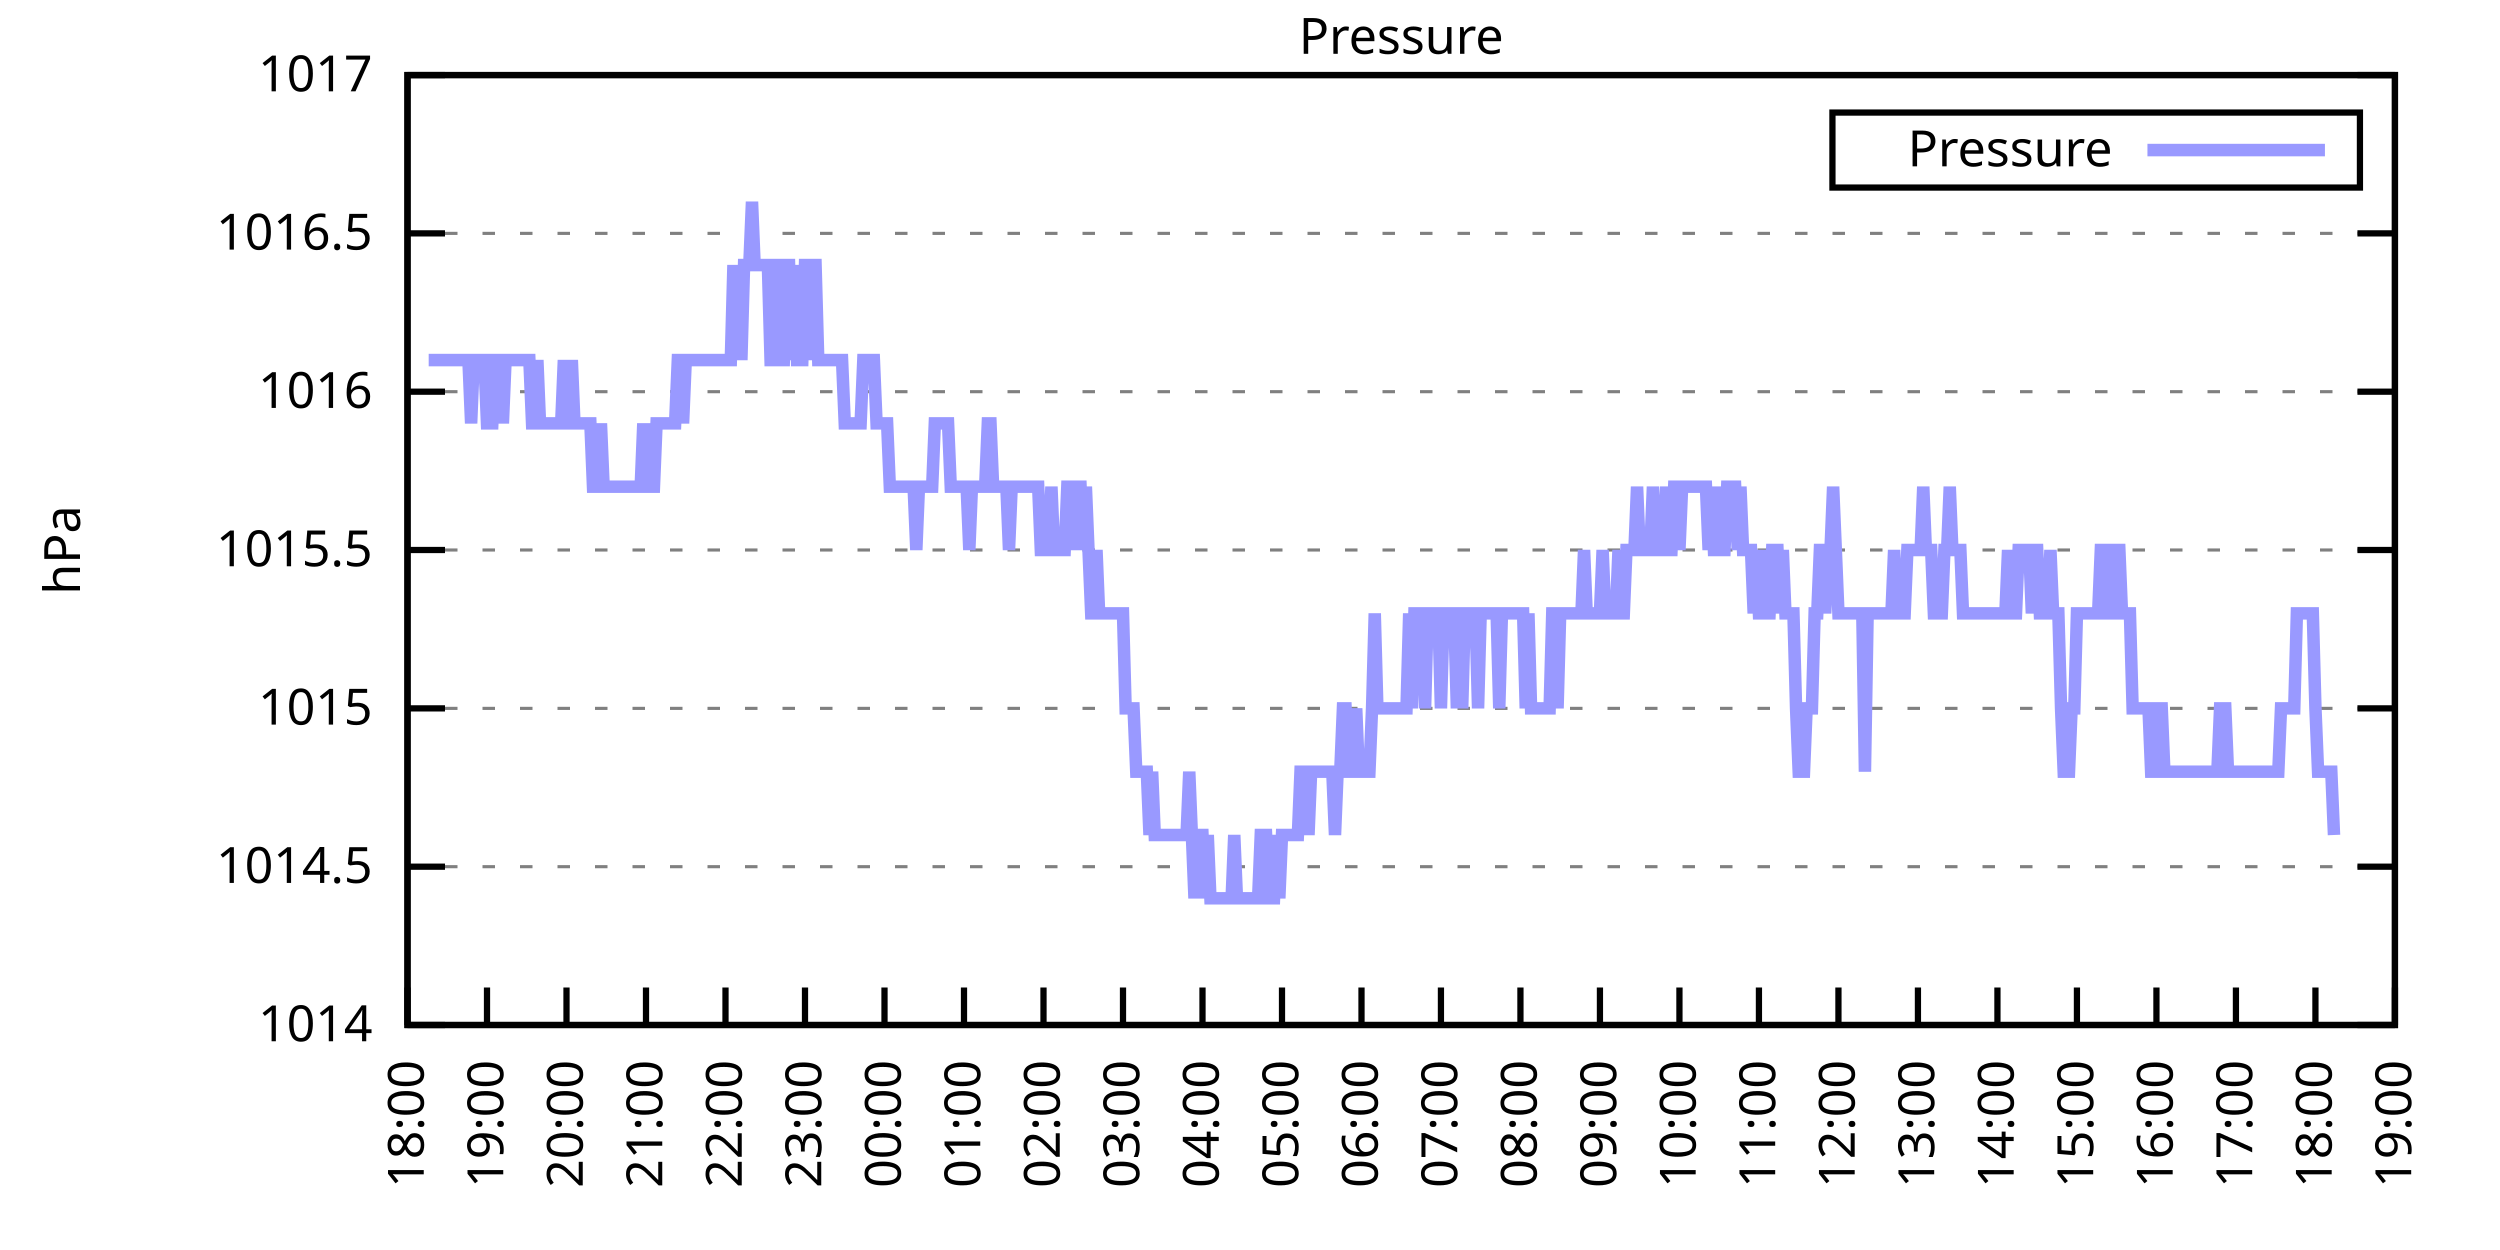
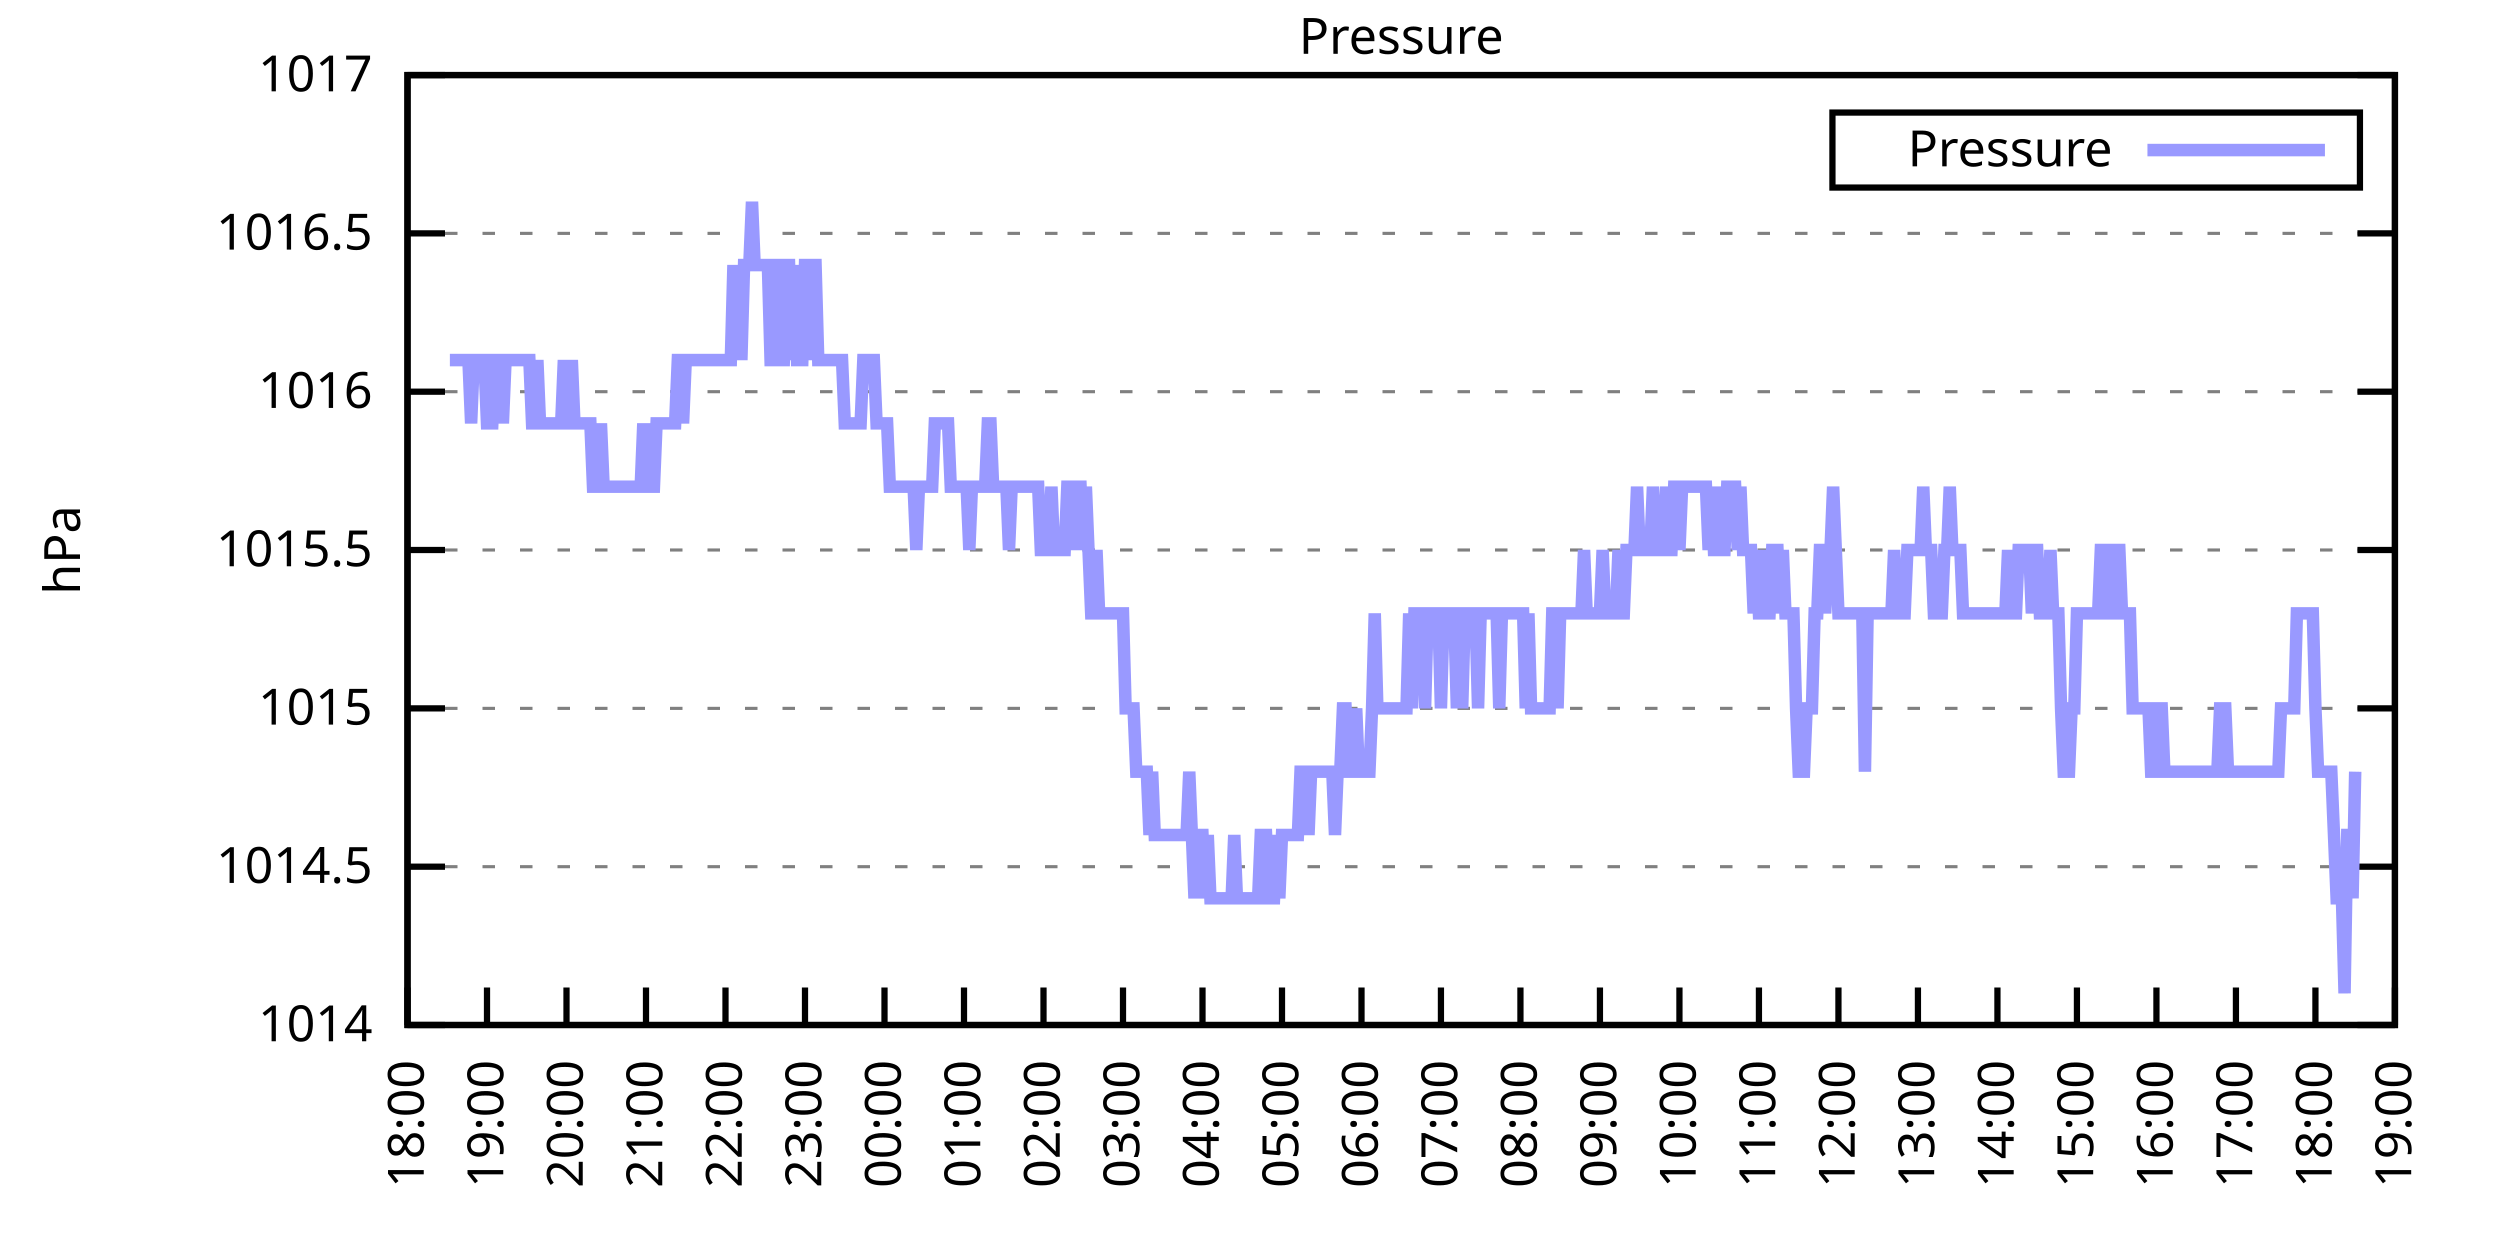
<svg xmlns="http://www.w3.org/2000/svg" xmlns:xlink="http://www.w3.org/1999/xlink" width="400" height="200" viewBox="0 0 400 200">
  <g id="gnuplot_canvas">
    <rect x="0" y="0" width="400" height="200" fill="none" />
    <defs>
      <circle id="gpDot" r="0.5" stroke-width="0.5" stroke="currentColor" />
      <path id="gpPt0" stroke-width="0.333" stroke="currentColor" d="M-1,0 h2 M0,-1 v2" />
      <path id="gpPt1" stroke-width="0.333" stroke="currentColor" d="M-1,-1 L1,1 M1,-1 L-1,1" />
      <path id="gpPt2" stroke-width="0.333" stroke="currentColor" d="M-1,0 L1,0 M0,-1 L0,1 M-1,-1 L1,1 M-1,1 L1,-1" />
      <rect id="gpPt3" stroke-width="0.333" stroke="currentColor" x="-1" y="-1" width="2" height="2" />
      <rect id="gpPt4" stroke-width="0.333" stroke="currentColor" fill="currentColor" x="-1" y="-1" width="2" height="2" />
      <circle id="gpPt5" stroke-width="0.333" stroke="currentColor" cx="0" cy="0" r="1" />
      <use xlink:href="#gpPt5" id="gpPt6" fill="currentColor" stroke="none" />
      <path id="gpPt7" stroke-width="0.333" stroke="currentColor" d="M0,-1.33 L-1.33,0.67 L1.33,0.67 z" />
      <use xlink:href="#gpPt7" id="gpPt8" fill="currentColor" stroke="none" />
      <use xlink:href="#gpPt7" id="gpPt9" stroke="currentColor" transform="rotate(180)" />
      <use xlink:href="#gpPt9" id="gpPt10" fill="currentColor" stroke="none" />
      <use xlink:href="#gpPt3" id="gpPt11" stroke="currentColor" transform="rotate(45)" />
      <use xlink:href="#gpPt11" id="gpPt12" fill="currentColor" stroke="none" />
      <path id="gpPt13" stroke-width="0.333" stroke="currentColor" d="M0,1.330 L1.265,0.411 L0.782,-1.067 L-0.782,-1.076 L-1.265,0.411 z" />
      <use xlink:href="#gpPt13" id="gpPt14" fill="currentColor" stroke="none" />
      <filter id="textbox" filterUnits="objectBoundingBox" x="0" y="0" height="1" width="1">
        <feFlood flood-color="white" flood-opacity="1" result="bgnd" />
        <feComposite in="SourceGraphic" in2="bgnd" operator="atop" />
      </filter>
      <filter id="greybox" filterUnits="objectBoundingBox" x="0" y="0" height="1" width="1">
        <feFlood flood-color="lightgrey" flood-opacity="1" result="grey" />
        <feComposite in="SourceGraphic" in2="grey" operator="atop" />
      </filter>
    </defs>
    <g fill="none" color="white" stroke="currentColor" stroke-width="1.00" stroke-linecap="butt" stroke-linejoin="miter">
</g>
    <g fill="none" color="black" stroke="currentColor" stroke-width="1.00" stroke-linecap="butt" stroke-linejoin="miter">
      <g stroke="none" shape-rendering="crispEdges">
        <polygon fill="rgb(255, 255, 255)" points="65.20,164.00 383.18,164.00 383.18,12.02 65.20,12.02 " />
      </g>
    </g>
    <g fill="none" color="black" stroke="currentColor" stroke-width="1.00" stroke-linecap="butt" stroke-linejoin="miter">
</g>
    <g fill="none" color="black" stroke="black" stroke-width="0.50" stroke-linecap="butt" stroke-linejoin="miter">
</g>
    <g fill="none" color="gray" stroke="currentColor" stroke-width="0.50" stroke-linecap="butt" stroke-linejoin="miter">
      <path stroke="gray" stroke-dasharray="2,4" class="gridline" d="M65.20,164.00 L383.19,164.00  " />
    </g>
    <g fill="none" color="gray" stroke="gray" stroke-width="1.00" stroke-linecap="butt" stroke-linejoin="miter">
</g>
    <g fill="none" color="black" stroke="currentColor" stroke-width="1.00" stroke-linecap="butt" stroke-linejoin="miter">
      <path stroke="black" d="M65.20,164.00 L71.20,164.00 M383.19,164.00 L377.19,164.00  " />
      <g transform="translate(59.60,166.60)" stroke="none" fill="black" font-family="Sans" font-size="8.00" text-anchor="end">
        <text>
          <tspan font-family="Sans"> 1014</tspan>
        </text>
      </g>
    </g>
    <g fill="none" color="black" stroke="currentColor" stroke-width="1.00" stroke-linecap="butt" stroke-linejoin="miter">
</g>
    <g fill="none" color="black" stroke="black" stroke-width="0.50" stroke-linecap="butt" stroke-linejoin="miter">
</g>
    <g fill="none" color="gray" stroke="currentColor" stroke-width="0.50" stroke-linecap="butt" stroke-linejoin="miter">
      <path stroke="gray" stroke-dasharray="2,4" class="gridline" d="M65.20,138.67 L383.19,138.67  " />
    </g>
    <g fill="none" color="gray" stroke="gray" stroke-width="1.00" stroke-linecap="butt" stroke-linejoin="miter">
</g>
    <g fill="none" color="black" stroke="currentColor" stroke-width="1.00" stroke-linecap="butt" stroke-linejoin="miter">
      <path stroke="black" d="M65.20,138.67 L71.20,138.67 M383.19,138.67 L377.19,138.67  " />
      <g transform="translate(59.60,141.27)" stroke="none" fill="black" font-family="Sans" font-size="8.00" text-anchor="end">
        <text>
          <tspan font-family="Sans"> 1014.5</tspan>
        </text>
      </g>
    </g>
    <g fill="none" color="black" stroke="currentColor" stroke-width="1.00" stroke-linecap="butt" stroke-linejoin="miter">
</g>
    <g fill="none" color="black" stroke="black" stroke-width="0.50" stroke-linecap="butt" stroke-linejoin="miter">
</g>
    <g fill="none" color="gray" stroke="currentColor" stroke-width="0.50" stroke-linecap="butt" stroke-linejoin="miter">
      <path stroke="gray" stroke-dasharray="2,4" class="gridline" d="M65.20,113.34 L383.19,113.34  " />
    </g>
    <g fill="none" color="gray" stroke="gray" stroke-width="1.00" stroke-linecap="butt" stroke-linejoin="miter">
</g>
    <g fill="none" color="black" stroke="currentColor" stroke-width="1.00" stroke-linecap="butt" stroke-linejoin="miter">
      <path stroke="black" d="M65.20,113.34 L71.20,113.34 M383.19,113.34 L377.19,113.34  " />
      <g transform="translate(59.60,115.94)" stroke="none" fill="black" font-family="Sans" font-size="8.00" text-anchor="end">
        <text>
          <tspan font-family="Sans"> 1015</tspan>
        </text>
      </g>
    </g>
    <g fill="none" color="black" stroke="currentColor" stroke-width="1.00" stroke-linecap="butt" stroke-linejoin="miter">
</g>
    <g fill="none" color="black" stroke="black" stroke-width="0.50" stroke-linecap="butt" stroke-linejoin="miter">
</g>
    <g fill="none" color="gray" stroke="currentColor" stroke-width="0.50" stroke-linecap="butt" stroke-linejoin="miter">
      <path stroke="gray" stroke-dasharray="2,4" class="gridline" d="M65.20,88.00 L383.19,88.00  " />
    </g>
    <g fill="none" color="gray" stroke="gray" stroke-width="1.00" stroke-linecap="butt" stroke-linejoin="miter">
</g>
    <g fill="none" color="black" stroke="currentColor" stroke-width="1.00" stroke-linecap="butt" stroke-linejoin="miter">
      <path stroke="black" d="M65.20,88.00 L71.20,88.00 M383.19,88.00 L377.19,88.00  " />
      <g transform="translate(59.60,90.60)" stroke="none" fill="black" font-family="Sans" font-size="8.00" text-anchor="end">
        <text>
          <tspan font-family="Sans"> 1015.5</tspan>
        </text>
      </g>
    </g>
    <g fill="none" color="black" stroke="currentColor" stroke-width="1.00" stroke-linecap="butt" stroke-linejoin="miter">
</g>
    <g fill="none" color="black" stroke="black" stroke-width="0.50" stroke-linecap="butt" stroke-linejoin="miter">
</g>
    <g fill="none" color="gray" stroke="currentColor" stroke-width="0.50" stroke-linecap="butt" stroke-linejoin="miter">
      <path stroke="gray" stroke-dasharray="2,4" class="gridline" d="M65.20,62.67 L383.19,62.67  " />
    </g>
    <g fill="none" color="gray" stroke="gray" stroke-width="1.00" stroke-linecap="butt" stroke-linejoin="miter">
</g>
    <g fill="none" color="black" stroke="currentColor" stroke-width="1.00" stroke-linecap="butt" stroke-linejoin="miter">
      <path stroke="black" d="M65.20,62.67 L71.20,62.67 M383.19,62.67 L377.19,62.67  " />
      <g transform="translate(59.60,65.27)" stroke="none" fill="black" font-family="Sans" font-size="8.00" text-anchor="end">
        <text>
          <tspan font-family="Sans"> 1016</tspan>
        </text>
      </g>
    </g>
    <g fill="none" color="black" stroke="currentColor" stroke-width="1.00" stroke-linecap="butt" stroke-linejoin="miter">
</g>
    <g fill="none" color="black" stroke="black" stroke-width="0.50" stroke-linecap="butt" stroke-linejoin="miter">
</g>
    <g fill="none" color="gray" stroke="currentColor" stroke-width="0.50" stroke-linecap="butt" stroke-linejoin="miter">
      <path stroke="gray" stroke-dasharray="2,4" class="gridline" d="M65.20,37.34 L383.19,37.34  " />
    </g>
    <g fill="none" color="gray" stroke="gray" stroke-width="1.00" stroke-linecap="butt" stroke-linejoin="miter">
</g>
    <g fill="none" color="black" stroke="currentColor" stroke-width="1.00" stroke-linecap="butt" stroke-linejoin="miter">
      <path stroke="black" d="M65.20,37.34 L71.20,37.34 M383.19,37.34 L377.19,37.34  " />
      <g transform="translate(59.60,39.94)" stroke="none" fill="black" font-family="Sans" font-size="8.00" text-anchor="end">
        <text>
          <tspan font-family="Sans"> 1016.5</tspan>
        </text>
      </g>
    </g>
    <g fill="none" color="black" stroke="currentColor" stroke-width="1.00" stroke-linecap="butt" stroke-linejoin="miter">
</g>
    <g fill="none" color="black" stroke="black" stroke-width="0.50" stroke-linecap="butt" stroke-linejoin="miter">
</g>
    <g fill="none" color="gray" stroke="currentColor" stroke-width="0.50" stroke-linecap="butt" stroke-linejoin="miter">
      <path stroke="gray" stroke-dasharray="2,4" class="gridline" d="M65.20,12.01 L383.19,12.01  " />
    </g>
    <g fill="none" color="gray" stroke="gray" stroke-width="1.00" stroke-linecap="butt" stroke-linejoin="miter">
</g>
    <g fill="none" color="black" stroke="currentColor" stroke-width="1.00" stroke-linecap="butt" stroke-linejoin="miter">
      <path stroke="black" d="M65.20,12.01 L71.20,12.01 M383.19,12.01 L377.19,12.01  " />
      <g transform="translate(59.60,14.61)" stroke="none" fill="black" font-family="Sans" font-size="8.00" text-anchor="end">
        <text>
          <tspan font-family="Sans"> 1017</tspan>
        </text>
      </g>
    </g>
    <g fill="none" color="black" stroke="currentColor" stroke-width="1.00" stroke-linecap="butt" stroke-linejoin="miter">
      <path stroke="black" d="M65.20,164.00 L65.20,158.00  " />
      <g transform="translate(67.80,169.60) rotate(270.00)" stroke="none" fill="black" font-family="Sans" font-size="8.00" text-anchor="end">
        <text>
          <tspan font-family="Sans">18:00</tspan>
        </text>
      </g>
    </g>
    <g fill="none" color="black" stroke="currentColor" stroke-width="1.00" stroke-linecap="butt" stroke-linejoin="miter">
      <path stroke="black" d="M77.92,164.00 L77.92,158.00  " />
      <g transform="translate(80.52,169.60) rotate(270.00)" stroke="none" fill="black" font-family="Sans" font-size="8.00" text-anchor="end">
        <text>
          <tspan font-family="Sans">19:00</tspan>
        </text>
      </g>
    </g>
    <g fill="none" color="black" stroke="currentColor" stroke-width="1.00" stroke-linecap="butt" stroke-linejoin="miter">
      <path stroke="black" d="M90.64,164.00 L90.64,158.00  " />
      <g transform="translate(93.24,169.60) rotate(270.00)" stroke="none" fill="black" font-family="Sans" font-size="8.00" text-anchor="end">
        <text>
          <tspan font-family="Sans">20:00</tspan>
        </text>
      </g>
    </g>
    <g fill="none" color="black" stroke="currentColor" stroke-width="1.00" stroke-linecap="butt" stroke-linejoin="miter">
      <path stroke="black" d="M103.36,164.00 L103.36,158.00  " />
      <g transform="translate(105.96,169.60) rotate(270.00)" stroke="none" fill="black" font-family="Sans" font-size="8.00" text-anchor="end">
        <text>
          <tspan font-family="Sans">21:00</tspan>
        </text>
      </g>
    </g>
    <g fill="none" color="black" stroke="currentColor" stroke-width="1.00" stroke-linecap="butt" stroke-linejoin="miter">
      <path stroke="black" d="M116.08,164.00 L116.08,158.00  " />
      <g transform="translate(118.68,169.60) rotate(270.00)" stroke="none" fill="black" font-family="Sans" font-size="8.00" text-anchor="end">
        <text>
          <tspan font-family="Sans">22:00</tspan>
        </text>
      </g>
    </g>
    <g fill="none" color="black" stroke="currentColor" stroke-width="1.00" stroke-linecap="butt" stroke-linejoin="miter">
      <path stroke="black" d="M128.80,164.00 L128.80,158.00  " />
      <g transform="translate(131.40,169.60) rotate(270.00)" stroke="none" fill="black" font-family="Sans" font-size="8.00" text-anchor="end">
        <text>
          <tspan font-family="Sans">23:00</tspan>
        </text>
      </g>
    </g>
    <g fill="none" color="black" stroke="currentColor" stroke-width="1.00" stroke-linecap="butt" stroke-linejoin="miter">
      <path stroke="black" d="M141.52,164.00 L141.52,158.00  " />
      <g transform="translate(144.12,169.60) rotate(270.00)" stroke="none" fill="black" font-family="Sans" font-size="8.00" text-anchor="end">
        <text>
          <tspan font-family="Sans">00:00</tspan>
        </text>
      </g>
    </g>
    <g fill="none" color="black" stroke="currentColor" stroke-width="1.00" stroke-linecap="butt" stroke-linejoin="miter">
      <path stroke="black" d="M154.24,164.00 L154.24,158.00  " />
      <g transform="translate(156.84,169.60) rotate(270.00)" stroke="none" fill="black" font-family="Sans" font-size="8.00" text-anchor="end">
        <text>
          <tspan font-family="Sans">01:00</tspan>
        </text>
      </g>
    </g>
    <g fill="none" color="black" stroke="currentColor" stroke-width="1.00" stroke-linecap="butt" stroke-linejoin="miter">
      <path stroke="black" d="M166.96,164.00 L166.96,158.00  " />
      <g transform="translate(169.56,169.60) rotate(270.00)" stroke="none" fill="black" font-family="Sans" font-size="8.00" text-anchor="end">
        <text>
          <tspan font-family="Sans">02:00</tspan>
        </text>
      </g>
    </g>
    <g fill="none" color="black" stroke="currentColor" stroke-width="1.00" stroke-linecap="butt" stroke-linejoin="miter">
      <path stroke="black" d="M179.68,164.00 L179.68,158.00  " />
      <g transform="translate(182.28,169.60) rotate(270.00)" stroke="none" fill="black" font-family="Sans" font-size="8.00" text-anchor="end">
        <text>
          <tspan font-family="Sans">03:00</tspan>
        </text>
      </g>
    </g>
    <g fill="none" color="black" stroke="currentColor" stroke-width="1.00" stroke-linecap="butt" stroke-linejoin="miter">
      <path stroke="black" d="M192.40,164.00 L192.40,158.00  " />
      <g transform="translate(195.00,169.60) rotate(270.00)" stroke="none" fill="black" font-family="Sans" font-size="8.00" text-anchor="end">
        <text>
          <tspan font-family="Sans">04:00</tspan>
        </text>
      </g>
    </g>
    <g fill="none" color="black" stroke="currentColor" stroke-width="1.00" stroke-linecap="butt" stroke-linejoin="miter">
      <path stroke="black" d="M205.12,164.00 L205.12,158.00  " />
      <g transform="translate(207.72,169.60) rotate(270.00)" stroke="none" fill="black" font-family="Sans" font-size="8.00" text-anchor="end">
        <text>
          <tspan font-family="Sans">05:00</tspan>
        </text>
      </g>
    </g>
    <g fill="none" color="black" stroke="currentColor" stroke-width="1.00" stroke-linecap="butt" stroke-linejoin="miter">
      <path stroke="black" d="M217.84,164.00 L217.84,158.00  " />
      <g transform="translate(220.44,169.60) rotate(270.00)" stroke="none" fill="black" font-family="Sans" font-size="8.00" text-anchor="end">
        <text>
          <tspan font-family="Sans">06:00</tspan>
        </text>
      </g>
    </g>
    <g fill="none" color="black" stroke="currentColor" stroke-width="1.00" stroke-linecap="butt" stroke-linejoin="miter">
      <path stroke="black" d="M230.55,164.00 L230.55,158.00  " />
      <g transform="translate(233.15,169.60) rotate(270.00)" stroke="none" fill="black" font-family="Sans" font-size="8.00" text-anchor="end">
        <text>
          <tspan font-family="Sans">07:00</tspan>
        </text>
      </g>
    </g>
    <g fill="none" color="black" stroke="currentColor" stroke-width="1.00" stroke-linecap="butt" stroke-linejoin="miter">
      <path stroke="black" d="M243.27,164.00 L243.27,158.00  " />
      <g transform="translate(245.87,169.60) rotate(270.00)" stroke="none" fill="black" font-family="Sans" font-size="8.00" text-anchor="end">
        <text>
          <tspan font-family="Sans">08:00</tspan>
        </text>
      </g>
    </g>
    <g fill="none" color="black" stroke="currentColor" stroke-width="1.00" stroke-linecap="butt" stroke-linejoin="miter">
      <path stroke="black" d="M255.99,164.00 L255.99,158.00  " />
      <g transform="translate(258.59,169.60) rotate(270.00)" stroke="none" fill="black" font-family="Sans" font-size="8.00" text-anchor="end">
        <text>
          <tspan font-family="Sans">09:00</tspan>
        </text>
      </g>
    </g>
    <g fill="none" color="black" stroke="currentColor" stroke-width="1.00" stroke-linecap="butt" stroke-linejoin="miter">
      <path stroke="black" d="M268.71,164.00 L268.71,158.00  " />
      <g transform="translate(271.31,169.60) rotate(270.00)" stroke="none" fill="black" font-family="Sans" font-size="8.00" text-anchor="end">
        <text>
          <tspan font-family="Sans">10:00</tspan>
        </text>
      </g>
    </g>
    <g fill="none" color="black" stroke="currentColor" stroke-width="1.00" stroke-linecap="butt" stroke-linejoin="miter">
      <path stroke="black" d="M281.43,164.00 L281.43,158.00  " />
      <g transform="translate(284.03,169.60) rotate(270.00)" stroke="none" fill="black" font-family="Sans" font-size="8.00" text-anchor="end">
        <text>
          <tspan font-family="Sans">11:00</tspan>
        </text>
      </g>
    </g>
    <g fill="none" color="black" stroke="currentColor" stroke-width="1.00" stroke-linecap="butt" stroke-linejoin="miter">
      <path stroke="black" d="M294.15,164.00 L294.15,158.00  " />
      <g transform="translate(296.75,169.60) rotate(270.00)" stroke="none" fill="black" font-family="Sans" font-size="8.00" text-anchor="end">
        <text>
          <tspan font-family="Sans">12:00</tspan>
        </text>
      </g>
    </g>
    <g fill="none" color="black" stroke="currentColor" stroke-width="1.00" stroke-linecap="butt" stroke-linejoin="miter">
      <path stroke="black" d="M306.87,164.00 L306.87,158.00  " />
      <g transform="translate(309.47,169.60) rotate(270.00)" stroke="none" fill="black" font-family="Sans" font-size="8.00" text-anchor="end">
        <text>
          <tspan font-family="Sans">13:00</tspan>
        </text>
      </g>
    </g>
    <g fill="none" color="black" stroke="currentColor" stroke-width="1.00" stroke-linecap="butt" stroke-linejoin="miter">
      <path stroke="black" d="M319.59,164.00 L319.59,158.00  " />
      <g transform="translate(322.19,169.60) rotate(270.00)" stroke="none" fill="black" font-family="Sans" font-size="8.00" text-anchor="end">
        <text>
          <tspan font-family="Sans">14:00</tspan>
        </text>
      </g>
    </g>
    <g fill="none" color="black" stroke="currentColor" stroke-width="1.00" stroke-linecap="butt" stroke-linejoin="miter">
      <path stroke="black" d="M332.31,164.00 L332.31,158.00  " />
      <g transform="translate(334.91,169.60) rotate(270.00)" stroke="none" fill="black" font-family="Sans" font-size="8.00" text-anchor="end">
        <text>
          <tspan font-family="Sans">15:00</tspan>
        </text>
      </g>
    </g>
    <g fill="none" color="black" stroke="currentColor" stroke-width="1.00" stroke-linecap="butt" stroke-linejoin="miter">
      <path stroke="black" d="M345.03,164.00 L345.03,158.00  " />
      <g transform="translate(347.63,169.60) rotate(270.00)" stroke="none" fill="black" font-family="Sans" font-size="8.00" text-anchor="end">
        <text>
          <tspan font-family="Sans">16:00</tspan>
        </text>
      </g>
    </g>
    <g fill="none" color="black" stroke="currentColor" stroke-width="1.00" stroke-linecap="butt" stroke-linejoin="miter">
      <path stroke="black" d="M357.75,164.00 L357.75,158.00  " />
      <g transform="translate(360.35,169.60) rotate(270.00)" stroke="none" fill="black" font-family="Sans" font-size="8.00" text-anchor="end">
        <text>
          <tspan font-family="Sans">17:00</tspan>
        </text>
      </g>
    </g>
    <g fill="none" color="black" stroke="currentColor" stroke-width="1.00" stroke-linecap="butt" stroke-linejoin="miter">
      <path stroke="black" d="M370.47,164.00 L370.47,158.00  " />
      <g transform="translate(373.07,169.60) rotate(270.00)" stroke="none" fill="black" font-family="Sans" font-size="8.00" text-anchor="end">
        <text>
          <tspan font-family="Sans">18:00</tspan>
        </text>
      </g>
    </g>
    <g fill="none" color="black" stroke="currentColor" stroke-width="1.00" stroke-linecap="butt" stroke-linejoin="miter">
      <path stroke="black" d="M383.19,164.00 L383.19,158.00  " />
      <g transform="translate(385.79,169.60) rotate(270.00)" stroke="none" fill="black" font-family="Sans" font-size="8.00" text-anchor="end">
        <text>
          <tspan font-family="Sans">19:00</tspan>
        </text>
      </g>
    </g>
    <g fill="none" color="black" stroke="currentColor" stroke-width="1.00" stroke-linecap="butt" stroke-linejoin="miter">
</g>
    <g fill="none" color="black" stroke="currentColor" stroke-width="1.00" stroke-linecap="butt" stroke-linejoin="miter">
      <path stroke="black" d="M65.20,12.01 L65.20,164.00 L383.19,164.00 L383.19,12.01 L65.20,12.01 Z  " />
    </g>
    <g fill="none" color="black" stroke="currentColor" stroke-width="1.00" stroke-linecap="butt" stroke-linejoin="miter">
</g>
    <g fill="none" color="black" stroke="currentColor" stroke-width="1.00" stroke-linecap="butt" stroke-linejoin="miter">
      <path stroke="black" d="M293.19,30.01 L293.19,18.01 L377.59,18.01 L377.59,30.01 L293.19,30.01 Z  " />
    </g>
    <g id="Pressure_plot_1">
      <g fill="none" color="white" stroke="black" stroke-width="2.00" stroke-linecap="butt" stroke-linejoin="miter">
</g>
      <g fill="none" color="black" stroke="currentColor" stroke-width="2.00" stroke-linecap="butt" stroke-linejoin="miter">
        <g transform="translate(337.99,26.61)" stroke="none" fill="black" font-family="Sans" font-size="8.00" text-anchor="end">
          <text>
            <tspan font-family="Sans">Pressure</tspan>
          </text>
        </g>
      </g>
      <g fill="none" color="black" stroke="currentColor" stroke-width="2.00" stroke-linecap="butt" stroke-linejoin="miter">
-         <path stroke="rgb(153, 153, 255)" d="M343.59,24.01 L371.99,24.01 M68.59,57.61 L69.02,57.61 L69.44,57.61 L69.86,57.61 L70.29,57.61 L70.71,57.61   L71.14,57.61 L71.56,57.61 L71.98,57.61 L72.41,57.61 L72.83,57.61 L73.26,57.61 L73.68,57.61 L74.10,57.61   L74.53,57.61 L74.95,57.61 L75.38,67.74 L75.80,57.61 L76.22,57.61 L76.65,57.61 L77.07,57.61 L77.50,57.61   L77.92,67.74 L78.34,67.74 L78.77,67.74 L79.19,57.61 L79.62,57.61 L80.04,57.61 L80.46,67.74 L80.89,57.61   L81.31,57.61 L81.74,57.61 L82.16,57.61 L82.58,57.61 L83.01,57.61 L83.43,57.61 L83.86,57.61 L84.28,57.61   L84.70,57.61 L85.13,67.74 L85.55,67.74 L85.98,57.61 L86.40,67.74 L86.82,67.74 L87.25,67.74 L87.67,67.74   L88.10,67.74 L88.52,67.74 L88.94,67.74 L89.37,67.74 L89.79,67.74 L90.22,57.61 L90.64,67.74 L91.06,67.74   L91.49,57.61 L91.91,67.74 L92.34,67.74 L92.76,67.74 L93.18,67.74 L93.61,67.74 L94.03,67.74 L94.46,67.74   L94.88,77.87 L95.30,77.87 L95.73,77.87 L96.15,67.74 L96.58,77.87 L97.00,77.87 L97.42,77.87 L97.85,77.87   L98.27,77.87 L98.69,77.87 L99.12,77.87 L99.54,77.87 L99.97,77.87 L100.39,77.87 L100.81,77.87 L101.24,77.87   L101.66,77.87 L102.09,77.87 L102.51,77.87 L102.93,67.74 L103.36,77.87 L103.78,67.74 L104.21,77.87 L104.63,77.87   L105.05,67.74 L105.48,67.74 L105.90,67.74 L106.33,67.74 L106.75,67.74 L107.17,67.74 L107.60,67.74 L108.02,67.74   L108.45,57.61 L108.87,57.61 L109.29,67.74 L109.72,57.61 L110.14,57.61 L110.57,57.61 L110.99,57.61 L111.41,57.61   L111.84,57.61 L112.26,57.61 L112.69,57.61 L113.11,57.61 L113.53,57.61 L113.96,57.61 L114.38,57.61 L114.81,57.61   L115.23,57.61 L115.65,57.61 L116.08,57.61 L116.50,57.61 L116.93,57.61 L117.35,42.41 L117.77,57.61 L118.20,42.41   L118.62,57.61 L119.05,42.41 L119.47,42.41 L119.89,42.41 L120.32,32.28 L120.74,42.41 L121.17,42.41 L121.59,42.41   L122.01,42.41 L122.44,42.41 L122.86,42.41 L123.29,57.61 L123.71,57.61 L124.13,42.41 L124.56,42.41 L124.98,57.61   L125.41,57.61 L125.83,42.41 L126.25,42.41 L126.68,57.61 L127.10,42.41 L127.53,57.61 L127.95,57.61 L128.37,57.61   L128.80,42.41 L129.22,42.41 L129.65,57.61 L130.07,42.41 L130.49,42.41 L130.92,57.61 L131.34,57.61 L131.77,57.61   L132.19,57.61 L132.61,57.61 L133.04,57.61 L133.46,57.61 L133.89,57.61 L134.31,57.61 L134.73,57.61 L135.16,67.74   L135.58,67.74 L136.01,67.74 L136.43,67.74 L136.85,67.74 L137.28,67.74 L137.70,67.74 L138.13,57.61 L138.55,57.61   L138.97,57.61 L139.40,57.61 L139.82,57.61 L140.25,67.74 L140.67,67.74 L141.09,67.74 L141.52,67.74 L141.94,67.74   L142.37,77.87 L142.79,77.87 L143.21,77.87 L143.64,77.87 L144.06,77.87 L144.49,77.87 L144.91,77.87 L145.33,77.87   L145.76,77.87 L146.18,77.87 L146.61,88.00 L147.03,77.87 L147.45,77.87 L147.88,77.87 L148.30,77.87 L148.73,77.87   L149.15,77.87 L149.57,67.74 L150.00,67.74 L150.42,67.74 L150.85,67.74 L151.27,67.74 L151.69,67.74 L152.12,77.87   L152.54,77.87 L152.97,77.87 L153.39,77.87 L153.81,77.87 L154.24,77.87 L154.66,77.87 L155.09,88.00 L155.51,77.87   L155.93,77.87 L156.36,77.87 L156.78,77.87 L157.21,77.87 L157.63,77.87 L158.05,67.74 L158.48,67.74 L158.90,77.87   L159.33,77.87 L159.75,77.87 L160.17,77.87 L160.60,77.87 L161.02,77.87 L161.44,88.00 L161.87,77.87 L162.29,77.87   L162.72,77.87 L163.14,77.87 L163.56,77.87 L163.99,77.87 L164.41,77.87 L164.84,77.87 L165.26,77.87 L165.68,77.87   L166.11,77.87 L166.53,88.00 L166.96,88.00 L167.38,88.00 L167.80,88.00 L168.23,77.87 L168.65,88.00 L169.08,88.00   L169.50,88.00 L169.92,88.00 L170.35,88.00 L170.77,77.87 L171.20,77.87 L171.62,88.00 L172.04,77.87 L172.47,77.87   L172.89,77.87 L173.32,88.00 L173.74,77.87 L174.16,88.00 L174.59,98.14 L175.01,98.14 L175.44,88.00 L175.86,98.14   L176.28,98.14 L176.71,98.14 L177.13,98.14 L177.56,98.14 L177.98,98.14 L178.40,98.14 L178.83,98.14 L179.25,98.14   L179.68,98.14 L180.10,113.34 L180.52,113.34 L180.95,113.34 L181.37,113.34 L181.80,123.47 L182.22,123.47 L182.64,123.47   L183.07,123.47 L183.49,123.47 L183.92,133.60 L184.34,123.47 L184.76,133.60 L185.19,133.60 L185.61,133.60 L186.04,133.60   L186.46,133.60 L186.88,133.60 L187.31,133.60 L187.73,133.60 L188.16,133.60 L188.58,133.60 L189.00,133.60 L189.43,133.60   L189.85,133.60 L190.28,123.47 L190.70,133.60 L191.12,143.73 L191.55,133.60 L191.97,133.60 L192.40,133.60 L192.82,143.73   L193.24,133.60 L193.67,143.73 L194.09,143.73 L194.52,143.73 L194.94,143.73 L195.36,143.73 L195.79,143.73 L196.21,143.73   L196.64,143.73 L197.06,143.73 L197.48,133.60 L197.91,143.73 L198.33,143.73 L198.76,143.73 L199.18,143.73 L199.60,143.73   L200.03,143.73 L200.45,143.73 L200.88,143.73 L201.30,143.73 L201.72,133.60 L202.15,133.60 L202.57,133.60 L203.00,143.73   L203.42,143.73 L203.84,143.73 L204.27,133.60 L204.69,143.73 L205.12,133.60 L205.54,133.60 L205.96,133.60 L206.39,133.60   L206.81,133.60 L207.24,133.60 L207.66,133.60 L208.08,123.47 L208.51,123.47 L208.93,123.47 L209.36,133.60 L209.78,123.47   L210.20,123.47 L210.63,123.47 L211.05,123.47 L211.48,123.47 L211.90,123.47 L212.32,123.47 L212.75,123.47 L213.17,123.47   L213.60,133.60 L214.02,123.47 L214.44,123.47 L214.87,113.34 L215.29,113.34 L215.72,123.47 L216.14,123.47 L216.56,123.47   L216.99,113.34 L217.41,123.47 L217.84,123.47 L218.26,123.47 L218.68,123.47 L219.11,123.47 L219.53,113.34 L219.96,98.14   L220.38,113.34 L220.80,113.34 L221.23,113.34 L221.65,113.34 L222.08,113.34 L222.50,113.34 L222.92,113.34 L223.35,113.34   L223.77,113.34 L224.20,113.34 L224.62,113.34 L225.04,113.34 L225.47,98.14 L225.89,113.34 L226.31,98.14 L226.74,98.14   L227.16,98.14 L227.59,98.14 L228.01,113.34 L228.43,98.14 L228.86,98.14 L229.28,98.14 L229.71,98.14 L230.13,98.14   L230.55,113.34 L230.98,98.14 L231.40,98.14 L231.83,98.14 L232.25,98.14 L232.67,98.14 L233.10,113.34 L233.52,98.14   L233.95,113.34 L234.37,98.14 L234.79,98.14 L235.22,98.14 L235.64,98.14 L236.07,98.14 L236.49,113.34 L236.91,98.14   L237.34,98.14 L237.76,98.14 L238.19,98.14 L238.61,98.14 L239.03,98.14 L239.46,98.14 L239.88,113.34 L240.31,98.14   L240.73,98.14 L241.15,98.14 L241.58,98.14 L242.00,98.14 L242.43,98.14 L242.85,98.14 L243.27,98.14 L243.70,98.14   L244.12,113.34 L244.55,98.14 L244.97,113.34 L245.39,113.34 L245.82,113.34 L246.24,113.34 L246.67,113.34 L247.09,113.34   L247.51,113.34 L247.94,113.34 L248.36,98.14 L248.79,98.14 L249.21,113.34 L249.63,98.14 L250.06,98.14 L250.48,98.14   L250.91,98.14 L251.33,98.14 L251.75,98.14 L252.18,98.14 L252.60,98.14 L253.03,98.14 L253.45,88.00 L253.87,98.14   L254.30,98.14 L254.72,98.14 L255.15,98.14 L255.57,98.14 L255.99,98.14 L256.42,88.00 L256.84,98.14 L257.27,98.14   L257.69,98.14 L258.11,98.14 L258.54,98.14 L258.96,88.00 L259.39,98.14 L259.81,98.14 L260.23,88.00 L260.66,88.00   L261.08,88.00 L261.51,88.00 L261.93,77.87 L262.35,88.00 L262.78,88.00 L263.20,88.00 L263.63,88.00 L264.05,88.00   L264.47,77.87 L264.90,88.00 L265.32,88.00 L265.75,88.00 L266.17,88.00 L266.59,77.87 L267.02,88.00 L267.44,88.00   L267.87,77.87 L268.29,77.87 L268.71,88.00 L269.14,77.87 L269.56,77.87 L269.99,77.87 L270.41,77.87 L270.83,77.87   L271.26,77.87 L271.68,77.87 L272.11,77.87 L272.53,77.87 L272.95,77.87 L273.38,88.00 L273.80,77.87 L274.23,88.00   L274.65,88.00 L275.07,77.87 L275.50,88.00 L275.92,88.00 L276.35,77.87 L276.77,77.87 L277.19,77.87 L277.62,77.87   L278.04,88.00 L278.47,77.87 L278.89,88.00 L279.31,88.00 L279.74,88.00 L280.16,88.00 L280.59,98.14 L281.01,88.00   L281.43,98.14 L281.86,98.14 L282.28,88.00 L282.71,98.14 L283.13,98.14 L283.55,88.00 L283.98,88.00 L284.40,88.00   L284.83,98.14 L285.25,88.00 L285.67,98.14 L286.10,98.14 L286.52,98.14 L286.95,98.14 L287.37,113.34 L287.79,123.47   L288.22,123.47 L288.64,123.47 L289.06,113.34 L289.49,113.34 L289.91,113.34 L290.34,98.14 L290.76,98.14 L291.18,88.00   L291.61,88.00 L292.03,98.14 L292.46,88.00 L292.88,88.00 L293.30,77.87 L293.73,88.00 L294.15,98.14 L294.58,98.14   L295.00,98.14 L295.42,98.14 L295.85,98.14 L296.27,98.14 L296.70,98.14 L297.12,98.14 L297.54,98.14 L297.97,98.14   L298.39,123.47 L298.82,98.14 L299.24,98.14 L299.66,98.14 L300.09,98.14 L300.51,98.14 L300.94,98.14 L301.36,98.14   L301.78,98.14 L302.21,98.14 L302.63,98.14 L303.06,88.00 L303.48,98.14 L303.90,98.14 L304.33,98.14 L304.75,98.14   L305.18,88.00 L305.60,88.00 L306.02,88.00 L306.45,88.00 L306.87,88.00 L307.30,88.00 L307.72,77.87 L308.14,88.00   L308.57,88.00 L308.99,88.00 L309.42,98.14 L309.84,98.14 L310.26,98.14 L310.69,98.14 L311.11,88.00 L311.54,88.00   L311.96,77.87 L312.38,88.00 L312.81,88.00 L313.23,88.00 L313.66,88.00 L314.08,98.14 L314.50,98.14 L314.93,98.14   L315.35,98.14 L315.78,98.14 L316.20,98.14 L316.62,98.14 L317.05,98.14 L317.47,98.14 L317.90,98.14 L318.32,98.14   L318.74,98.14 L319.17,98.14 L319.59,98.14 L320.02,98.14 L320.44,98.14 L320.86,98.14 L321.29,88.00 L321.71,98.14   L322.14,98.14 L322.56,98.14 L322.98,88.00 L323.41,88.00 L323.83,88.00 L324.26,88.00 L324.68,88.00 L325.10,98.14   L325.53,88.00 L325.95,88.00 L326.38,98.14 L326.80,98.14 L327.22,98.14 L327.65,98.14 L328.07,88.00 L328.50,98.14   L328.92,98.14 L329.34,98.14 L329.77,113.34 L330.19,123.47 L330.62,123.47 L331.04,123.47 L331.46,113.34 L331.89,113.34   L332.31,98.14 L332.74,98.14 L333.16,98.14 L333.58,98.14 L334.01,98.14 L334.43,98.14 L334.86,98.14 L335.28,98.14   L335.70,98.14 L336.13,88.00 L336.55,88.00 L336.98,88.00 L337.40,98.14 L337.82,98.14 L338.25,98.14 L338.67,88.00   L339.10,88.00 L339.52,98.14 L339.94,98.14 L340.37,98.14 L340.79,98.14 L341.22,113.34 L341.64,113.34 L342.06,113.34   L342.49,113.34 L342.91,113.34 L343.34,113.34 L343.76,113.34 L344.18,123.47 L344.61,123.47 L345.03,123.47 L345.46,113.34   L345.88,113.34 L346.30,123.47 L346.73,123.47 L347.15,123.47 L347.58,123.47 L348.00,123.47 L348.42,123.47 L348.85,123.47   L349.27,123.47 L349.70,123.47 L350.12,123.47 L350.54,123.47 L350.97,123.47 L351.39,123.47 L351.81,123.47 L352.24,123.47   L352.66,123.47 L353.09,123.47 L353.51,123.47 L353.93,123.47 L354.36,123.47 L354.78,123.47 L355.21,113.34 L355.63,113.34   L356.05,113.34 L356.48,123.47 L356.90,123.47 L357.33,123.47 L357.75,123.47 L358.17,123.47 L358.60,123.47 L359.02,123.47   L359.45,123.47 L359.87,123.47 L360.29,123.47 L360.72,123.47 L361.14,123.47 L361.57,123.47 L361.99,123.47 L362.41,123.47   L362.84,123.47 L363.26,123.47 L363.69,123.47 L364.11,123.47 L364.53,123.47 L364.96,113.34 L365.38,113.34 L365.81,113.34   L366.23,113.34 L366.65,113.34 L367.08,113.34 L367.50,98.14 L367.93,98.14 L368.35,98.14 L368.77,98.14 L369.20,98.14   L369.62,98.14 L370.05,98.14 L370.47,113.34 L370.89,123.47 L371.32,123.47 L371.74,123.47 L372.17,123.47 L372.59,123.47   L373.01,123.47 L373.44,133.60  " />
+         <path stroke="rgb(153, 153, 255)" d="M343.59,24.01 L371.99,24.01 M71.98,57.61 L72.41,57.61 L72.83,57.61 L73.26,57.61 L73.68,57.61 L74.10,57.61   L74.53,57.61 L74.95,57.61 L75.38,67.74 L75.80,57.61 L76.22,57.61 L76.65,57.61 L77.07,57.61 L77.50,57.61   L77.92,67.74 L78.34,67.74 L78.77,67.74 L79.19,57.61 L79.62,57.61 L80.04,57.61 L80.46,67.74 L80.89,57.61   L81.31,57.61 L81.74,57.61 L82.16,57.61 L82.58,57.61 L83.01,57.61 L83.43,57.61 L83.86,57.61 L84.28,57.61   L84.70,57.61 L85.13,67.74 L85.55,67.74 L85.98,57.61 L86.40,67.74 L86.82,67.74 L87.25,67.74 L87.67,67.74   L88.10,67.74 L88.52,67.74 L88.94,67.74 L89.37,67.74 L89.79,67.74 L90.22,57.61 L90.64,67.74 L91.06,67.74   L91.49,57.61 L91.91,67.74 L92.34,67.74 L92.76,67.74 L93.18,67.74 L93.61,67.74 L94.03,67.74 L94.46,67.74   L94.88,77.87 L95.30,77.87 L95.73,77.87 L96.15,67.74 L96.58,77.87 L97.00,77.87 L97.42,77.87 L97.85,77.87   L98.27,77.87 L98.69,77.87 L99.12,77.87 L99.54,77.87 L99.97,77.87 L100.39,77.87 L100.81,77.87 L101.24,77.87   L101.66,77.87 L102.09,77.87 L102.51,77.87 L102.93,67.74 L103.36,77.87 L103.78,67.74 L104.21,77.87 L104.63,77.87   L105.05,67.74 L105.48,67.74 L105.90,67.74 L106.33,67.74 L106.75,67.74 L107.17,67.74 L107.60,67.74 L108.02,67.74   L108.45,57.61 L108.87,57.61 L109.29,67.74 L109.72,57.61 L110.14,57.61 L110.57,57.61 L110.99,57.61 L111.41,57.61   L111.84,57.61 L112.26,57.61 L112.69,57.61 L113.11,57.61 L113.53,57.61 L113.96,57.61 L114.38,57.61 L114.81,57.61   L115.23,57.61 L115.65,57.61 L116.08,57.61 L116.50,57.61 L116.93,57.61 L117.35,42.41 L117.77,57.61 L118.20,42.41   L118.62,57.61 L119.05,42.41 L119.47,42.41 L119.89,42.41 L120.32,32.28 L120.74,42.41 L121.17,42.41 L121.59,42.41   L122.01,42.41 L122.44,42.41 L122.86,42.41 L123.29,57.61 L123.71,57.61 L124.13,42.41 L124.56,42.41 L124.98,57.61   L125.41,57.61 L125.83,42.41 L126.25,42.41 L126.68,57.61 L127.10,42.41 L127.53,57.61 L127.95,57.61 L128.37,57.61   L128.80,42.41 L129.22,42.41 L129.65,57.61 L130.07,42.41 L130.49,42.41 L130.92,57.61 L131.34,57.61 L131.77,57.61   L132.19,57.61 L132.61,57.61 L133.04,57.61 L133.46,57.61 L133.89,57.61 L134.31,57.61 L134.73,57.61 L135.16,67.74   L135.58,67.74 L136.01,67.74 L136.43,67.74 L136.85,67.74 L137.28,67.74 L137.70,67.74 L138.13,57.61 L138.55,57.61   L138.97,57.61 L139.40,57.61 L139.82,57.61 L140.25,67.74 L140.67,67.74 L141.09,67.74 L141.52,67.74 L141.94,67.74   L142.37,77.87 L142.79,77.87 L143.21,77.87 L143.64,77.87 L144.06,77.87 L144.49,77.87 L144.91,77.87 L145.33,77.87   L145.76,77.87 L146.18,77.87 L146.61,88.00 L147.03,77.87 L147.45,77.87 L147.88,77.87 L148.30,77.87 L148.73,77.87   L149.15,77.87 L149.57,67.74 L150.00,67.74 L150.42,67.74 L150.85,67.74 L151.27,67.74 L151.69,67.74 L152.12,77.87   L152.54,77.87 L152.97,77.87 L153.39,77.87 L153.81,77.87 L154.24,77.87 L154.66,77.87 L155.09,88.00 L155.51,77.87   L155.93,77.87 L156.36,77.87 L156.78,77.87 L157.21,77.87 L157.63,77.87 L158.05,67.74 L158.48,67.74 L158.90,77.87   L159.33,77.87 L159.75,77.87 L160.17,77.87 L160.60,77.87 L161.02,77.87 L161.44,88.00 L161.87,77.87 L162.29,77.87   L162.72,77.87 L163.14,77.87 L163.56,77.87 L163.99,77.87 L164.41,77.87 L164.84,77.87 L165.26,77.87 L165.68,77.87   L166.11,77.87 L166.53,88.00 L166.96,88.00 L167.38,88.00 L167.80,88.00 L168.23,77.87 L168.65,88.00 L169.08,88.00   L169.50,88.00 L169.92,88.00 L170.35,88.00 L170.77,77.87 L171.20,77.87 L171.62,88.00 L172.04,77.87 L172.47,77.87   L172.89,77.87 L173.32,88.00 L173.74,77.87 L174.16,88.00 L174.59,98.14 L175.01,98.14 L175.44,88.00 L175.86,98.14   L176.28,98.14 L176.71,98.14 L177.13,98.14 L177.56,98.14 L177.98,98.14 L178.40,98.14 L178.83,98.14 L179.25,98.14   L179.68,98.14 L180.10,113.34 L180.52,113.34 L180.95,113.34 L181.37,113.34 L181.80,123.47 L182.22,123.47 L182.64,123.47   L183.07,123.47 L183.49,123.47 L183.92,133.60 L184.34,123.47 L184.76,133.60 L185.19,133.60 L185.61,133.60 L186.04,133.60   L186.46,133.60 L186.88,133.60 L187.31,133.60 L187.73,133.60 L188.16,133.60 L188.58,133.60 L189.00,133.60 L189.43,133.60   L189.85,133.60 L190.28,123.47 L190.70,133.60 L191.12,143.73 L191.55,133.60 L191.97,133.60 L192.40,133.60 L192.82,143.73   L193.24,133.60 L193.67,143.73 L194.09,143.73 L194.52,143.73 L194.94,143.73 L195.36,143.73 L195.79,143.73 L196.21,143.73   L196.64,143.73 L197.06,143.73 L197.48,133.60 L197.91,143.73 L198.33,143.73 L198.76,143.73 L199.18,143.73 L199.60,143.73   L200.03,143.73 L200.45,143.73 L200.88,143.73 L201.30,143.73 L201.72,133.60 L202.15,133.60 L202.57,133.60 L203.00,143.73   L203.42,143.73 L203.84,143.73 L204.27,133.60 L204.69,143.73 L205.12,133.60 L205.54,133.60 L205.96,133.60 L206.39,133.60   L206.81,133.60 L207.24,133.60 L207.66,133.60 L208.08,123.47 L208.51,123.47 L208.93,123.47 L209.36,133.60 L209.78,123.47   L210.20,123.47 L210.63,123.47 L211.05,123.47 L211.48,123.47 L211.90,123.47 L212.32,123.47 L212.75,123.47 L213.17,123.47   L213.60,133.60 L214.02,123.47 L214.44,123.47 L214.87,113.34 L215.29,113.34 L215.72,123.47 L216.14,123.47 L216.56,123.47   L216.99,113.34 L217.41,123.47 L217.84,123.47 L218.26,123.47 L218.68,123.47 L219.11,123.47 L219.53,113.34 L219.96,98.14   L220.38,113.34 L220.80,113.34 L221.23,113.34 L221.65,113.34 L222.08,113.34 L222.50,113.34 L222.92,113.34 L223.35,113.34   L223.77,113.34 L224.20,113.34 L224.62,113.34 L225.04,113.34 L225.47,98.14 L225.89,113.34 L226.31,98.14 L226.74,98.14   L227.16,98.14 L227.59,98.14 L228.01,113.34 L228.43,98.14 L228.86,98.14 L229.28,98.14 L229.71,98.14 L230.13,98.14   L230.55,113.34 L230.98,98.14 L231.40,98.14 L231.83,98.14 L232.25,98.14 L232.67,98.14 L233.10,113.34 L233.52,98.14   L233.95,113.34 L234.37,98.14 L234.79,98.14 L235.22,98.14 L235.64,98.14 L236.07,98.14 L236.49,113.34 L236.91,98.14   L237.34,98.14 L237.76,98.14 L238.19,98.14 L238.61,98.14 L239.03,98.14 L239.46,98.14 L239.88,113.34 L240.31,98.14   L240.73,98.14 L241.15,98.14 L241.58,98.14 L242.00,98.14 L242.43,98.14 L242.85,98.14 L243.27,98.14 L243.70,98.14   L244.12,113.34 L244.55,98.14 L244.97,113.34 L245.39,113.34 L245.82,113.34 L246.24,113.34 L246.67,113.34 L247.09,113.34   L247.51,113.34 L247.94,113.34 L248.36,98.14 L248.79,98.14 L249.21,113.34 L249.63,98.14 L250.06,98.14 L250.48,98.14   L250.91,98.14 L251.33,98.14 L251.75,98.14 L252.18,98.14 L252.60,98.14 L253.03,98.14 L253.45,88.00 L253.87,98.14   L254.30,98.14 L254.72,98.14 L255.15,98.14 L255.57,98.14 L255.99,98.14 L256.42,88.00 L256.84,98.14 L257.27,98.14   L257.69,98.14 L258.11,98.14 L258.54,98.14 L258.96,88.00 L259.39,98.14 L259.81,98.14 L260.23,88.00 L260.66,88.00   L261.08,88.00 L261.51,88.00 L261.93,77.87 L262.35,88.00 L262.78,88.00 L263.20,88.00 L263.63,88.00 L264.05,88.00   L264.47,77.87 L264.90,88.00 L265.32,88.00 L265.75,88.00 L266.17,88.00 L266.59,77.87 L267.02,88.00 L267.44,88.00   L267.87,77.87 L268.29,77.87 L268.71,88.00 L269.14,77.87 L269.56,77.87 L269.99,77.87 L270.41,77.87 L270.83,77.87   L271.26,77.87 L271.68,77.87 L272.11,77.87 L272.53,77.87 L272.95,77.87 L273.38,88.00 L273.80,77.87 L274.23,88.00   L274.65,88.00 L275.07,77.87 L275.50,88.00 L275.92,88.00 L276.35,77.87 L276.77,77.87 L277.19,77.87 L277.62,77.87   L278.04,88.00 L278.47,77.87 L278.89,88.00 L279.31,88.00 L279.74,88.00 L280.16,88.00 L280.59,98.14 L281.01,88.00   L281.43,98.14 L281.86,98.14 L282.28,88.00 L282.71,98.14 L283.13,98.14 L283.55,88.00 L283.98,88.00 L284.40,88.00   L284.83,98.14 L285.25,88.00 L285.67,98.14 L286.10,98.14 L286.52,98.14 L286.95,98.14 L287.37,113.34 L287.79,123.47   L288.22,123.47 L288.64,123.47 L289.06,113.34 L289.49,113.34 L289.91,113.34 L290.34,98.14 L290.76,98.14 L291.18,88.00   L291.61,88.00 L292.03,98.14 L292.46,88.00 L292.88,88.00 L293.30,77.87 L293.73,88.00 L294.15,98.14 L294.58,98.14   L295.00,98.14 L295.42,98.14 L295.85,98.14 L296.27,98.14 L296.70,98.14 L297.12,98.14 L297.54,98.14 L297.97,98.14   L298.39,123.47 L298.82,98.14 L299.24,98.14 L299.66,98.14 L300.09,98.14 L300.51,98.14 L300.94,98.14 L301.36,98.14   L301.78,98.14 L302.21,98.14 L302.63,98.14 L303.06,88.00 L303.48,98.14 L303.90,98.14 L304.33,98.14 L304.75,98.14   L305.18,88.00 L305.60,88.00 L306.02,88.00 L306.45,88.00 L306.87,88.00 L307.30,88.00 L307.72,77.87 L308.14,88.00   L308.57,88.00 L308.99,88.00 L309.42,98.14 L309.84,98.14 L310.26,98.14 L310.69,98.14 L311.11,88.00 L311.54,88.00   L311.96,77.87 L312.38,88.00 L312.81,88.00 L313.23,88.00 L313.66,88.00 L314.08,98.14 L314.50,98.14 L314.93,98.14   L315.35,98.14 L315.78,98.14 L316.20,98.14 L316.62,98.14 L317.05,98.14 L317.47,98.14 L317.90,98.14 L318.32,98.14   L318.74,98.14 L319.17,98.14 L319.59,98.14 L320.02,98.14 L320.44,98.14 L320.86,98.14 L321.29,88.00 L321.71,98.14   L322.14,98.14 L322.56,98.14 L322.98,88.00 L323.41,88.00 L323.83,88.00 L324.26,88.00 L324.68,88.00 L325.10,98.14   L325.53,88.00 L325.95,88.00 L326.38,98.14 L326.80,98.14 L327.22,98.14 L327.65,98.14 L328.07,88.00 L328.50,98.14   L328.92,98.14 L329.34,98.14 L329.77,113.34 L330.19,123.47 L330.62,123.47 L331.04,123.47 L331.46,113.34 L331.89,113.34   L332.31,98.14 L332.74,98.14 L333.16,98.14 L333.58,98.14 L334.01,98.14 L334.43,98.14 L334.86,98.14 L335.28,98.14   L335.70,98.14 L336.13,88.00 L336.55,88.00 L336.98,88.00 L337.40,98.14 L337.82,98.14 L338.25,98.14 L338.67,88.00   L339.10,88.00 L339.52,98.14 L339.94,98.14 L340.37,98.14 L340.79,98.14 L341.22,113.34 L341.64,113.34 L342.06,113.34   L342.49,113.34 L342.91,113.34 L343.34,113.34 L343.76,113.34 L344.18,123.47 L344.61,123.47 L345.03,123.47 L345.46,113.34   L345.88,113.34 L346.30,123.47 L346.73,123.47 L347.15,123.47 L347.58,123.47 L348.00,123.47 L348.42,123.47 L348.85,123.47   L349.27,123.47 L349.70,123.47 L350.12,123.47 L350.54,123.47 L350.97,123.47 L351.39,123.47 L351.81,123.47 L352.24,123.47   L352.66,123.47 L353.09,123.47 L353.51,123.47 L353.93,123.47 L354.36,123.47 L354.78,123.47 L355.21,113.34 L355.63,113.34   L356.05,113.34 L356.48,123.47 L356.90,123.47 L357.33,123.47 L357.75,123.47 L358.17,123.47 L358.60,123.47 L359.02,123.47   L359.45,123.47 L359.87,123.47 L360.29,123.47 L360.72,123.47 L361.14,123.47 L361.57,123.47 L361.99,123.47 L362.41,123.47   L362.84,123.47 L363.26,123.47 L363.69,123.47 L364.11,123.47 L364.53,123.47 L364.96,113.34 L365.38,113.34 L365.81,113.34   L366.23,113.34 L366.65,113.34 L367.08,113.34 L367.50,98.14 L367.93,98.14 L368.35,98.14 L368.77,98.14 L369.20,98.14   L369.62,98.14 L370.05,98.14 L370.47,113.34 L370.89,123.47 L371.32,123.47 L371.74,123.47 L372.17,123.47 L372.59,123.47   L373.01,123.47 L373.44,133.60 L373.86,143.73 L374.29,143.73 L374.71,143.73 L375.13,158.93 L375.56,133.60 L375.98,133.60   L376.41,143.73 L376.83,123.47  " />
      </g>
    </g>
    <g fill="none" color="black" stroke="currentColor" stroke-width="2.00" stroke-linecap="butt" stroke-linejoin="miter">
</g>
    <g fill="none" color="black" stroke="black" stroke-width="1.00" stroke-linecap="butt" stroke-linejoin="miter">
</g>
    <g fill="none" color="black" stroke="currentColor" stroke-width="1.00" stroke-linecap="butt" stroke-linejoin="miter">
      <path stroke="black" d="M65.20,12.01 L65.20,164.00 L383.19,164.00 L383.19,12.01 L65.20,12.01 Z  " />
      <g transform="translate(12.80,88.01) rotate(270.00)" stroke="none" fill="black" font-family="Sans" font-size="8.00" text-anchor="middle">
        <text>
          <tspan font-family="Sans">hPa</tspan>
        </text>
      </g>
    </g>
    <g fill="none" color="black" stroke="currentColor" stroke-width="1.00" stroke-linecap="butt" stroke-linejoin="miter">
</g>
    <g fill="none" color="black" stroke="currentColor" stroke-width="1.00" stroke-linecap="butt" stroke-linejoin="miter">
      <g transform="translate(224.19,8.61)" stroke="none" fill="black" font-family="Sans" font-size="8.00" text-anchor="middle">
        <text>
          <tspan font-family="Sans">Pressure</tspan>
        </text>
      </g>
    </g>
    <g fill="none" color="black" stroke="currentColor" stroke-width="1.00" stroke-linecap="butt" stroke-linejoin="miter">
</g>
  </g>
</svg>
